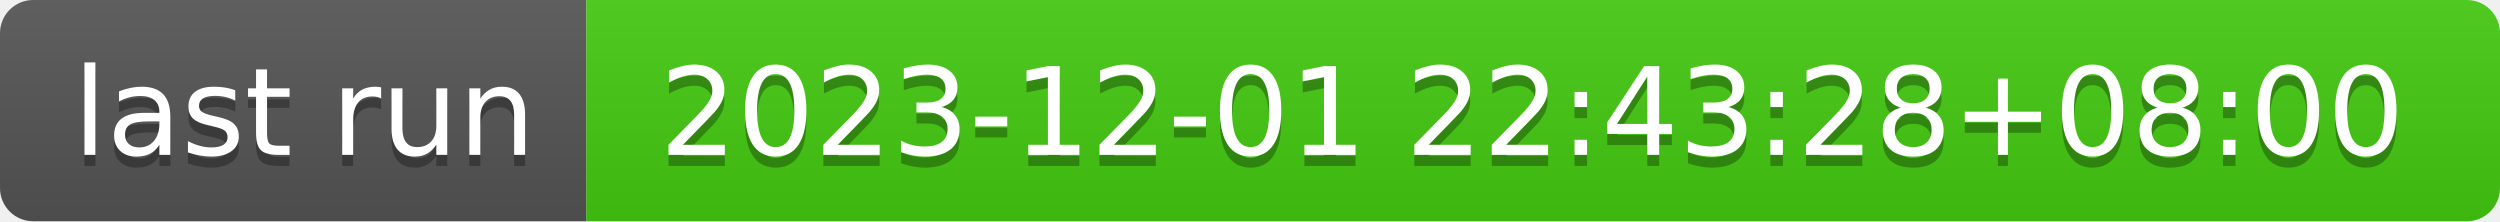
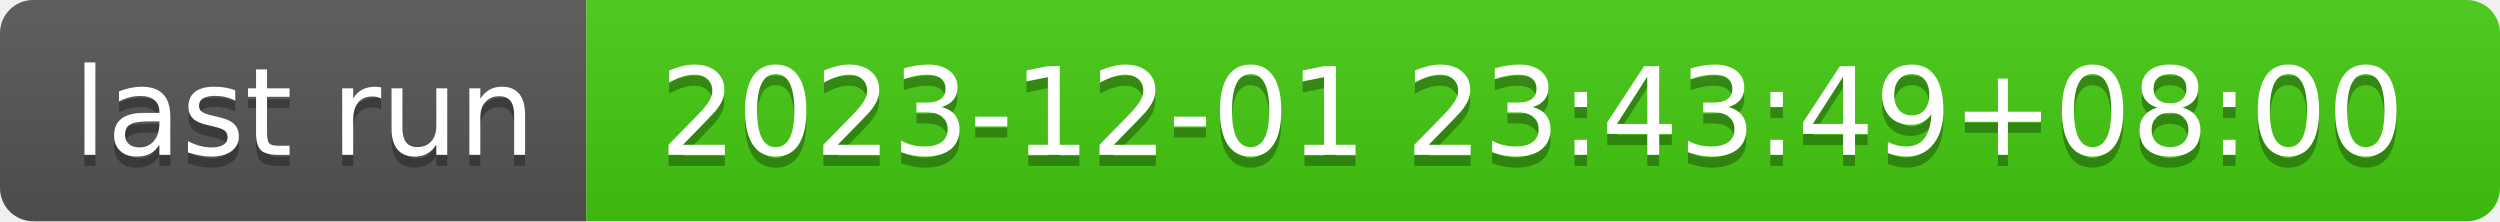
- <svg xmlns="http://www.w3.org/2000/svg" width="226" height="20" role="img" aria-label="last run: 2023-12-01 22:43:28+08:00">
+ <svg xmlns="http://www.w3.org/2000/svg" width="226" height="20" role="img" aria-label="last run: 2023-12-01 23:43:49+08:00">
  <linearGradient id="s" x2="0" y2="100%">
    <stop offset="0" stop-color="#bbb" stop-opacity=".1" />
    <stop offset="1" stop-opacity=".1" />
  </linearGradient>
  <clipPath id="r">
    <rect width="226" height="20" rx="3" fill="#fff" />
  </clipPath>
  <g clip-path="url(#r)">
    <rect width="53" height="20" fill="#555" />
    <rect x="53" width="173" height="20" fill="#4c1" />
    <rect width="226" height="20" fill="url(#s)" />
  </g>
  <g fill="#fff" text-anchor="middle" font-family="Verdana,Geneva,DejaVu Sans,sans-serif" text-rendering="geometricPrecision" font-size="110">
    <text aria-hidden="true" x="275" y="150" fill="#010101" fill-opacity=".3" transform="scale(.1)" textLength="430">last run</text>
    <text x="275" y="140" transform="scale(.1)" fill="#fff" textLength="430">last run</text>
-     <text aria-hidden="true" x="1385" y="150" fill="#010101" fill-opacity=".3" transform="scale(.1)" textLength="1630">2023-12-01 22:43:28+08:00</text>
-     <text x="1385" y="140" transform="scale(.1)" fill="#fff" textLength="1630">2023-12-01 22:43:28+08:00</text>
+     <text aria-hidden="true" x="1385" y="150" fill="#010101" fill-opacity=".3" transform="scale(.1)" textLength="1630">2023-12-01 23:43:49+08:00</text>
+     <text x="1385" y="140" transform="scale(.1)" fill="#fff" textLength="1630">2023-12-01 23:43:49+08:00</text>
  </g>
</svg>
